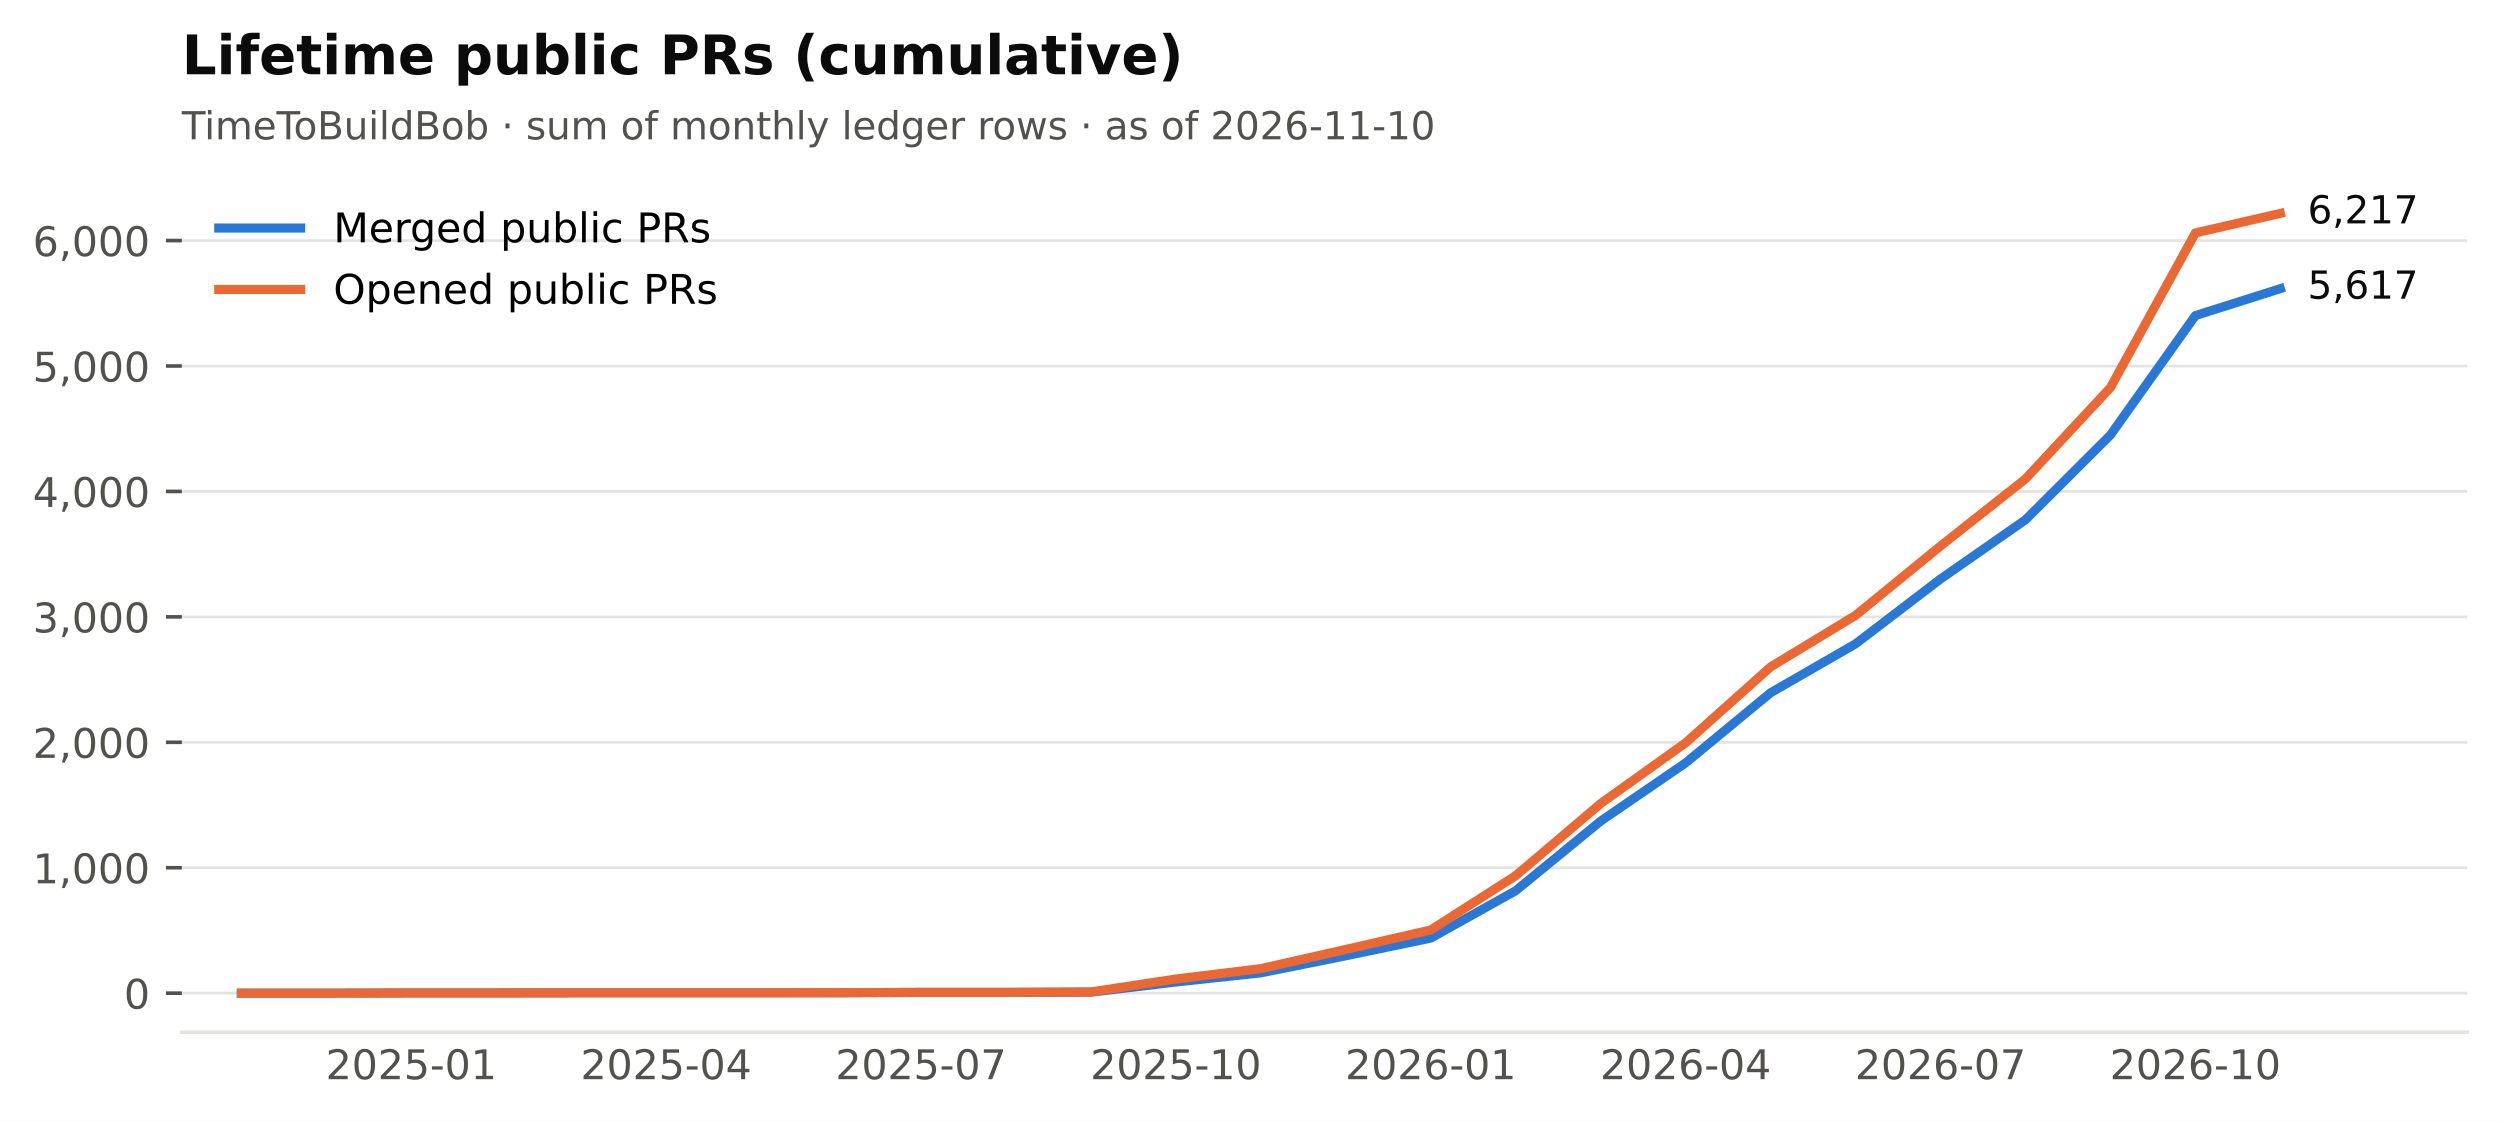
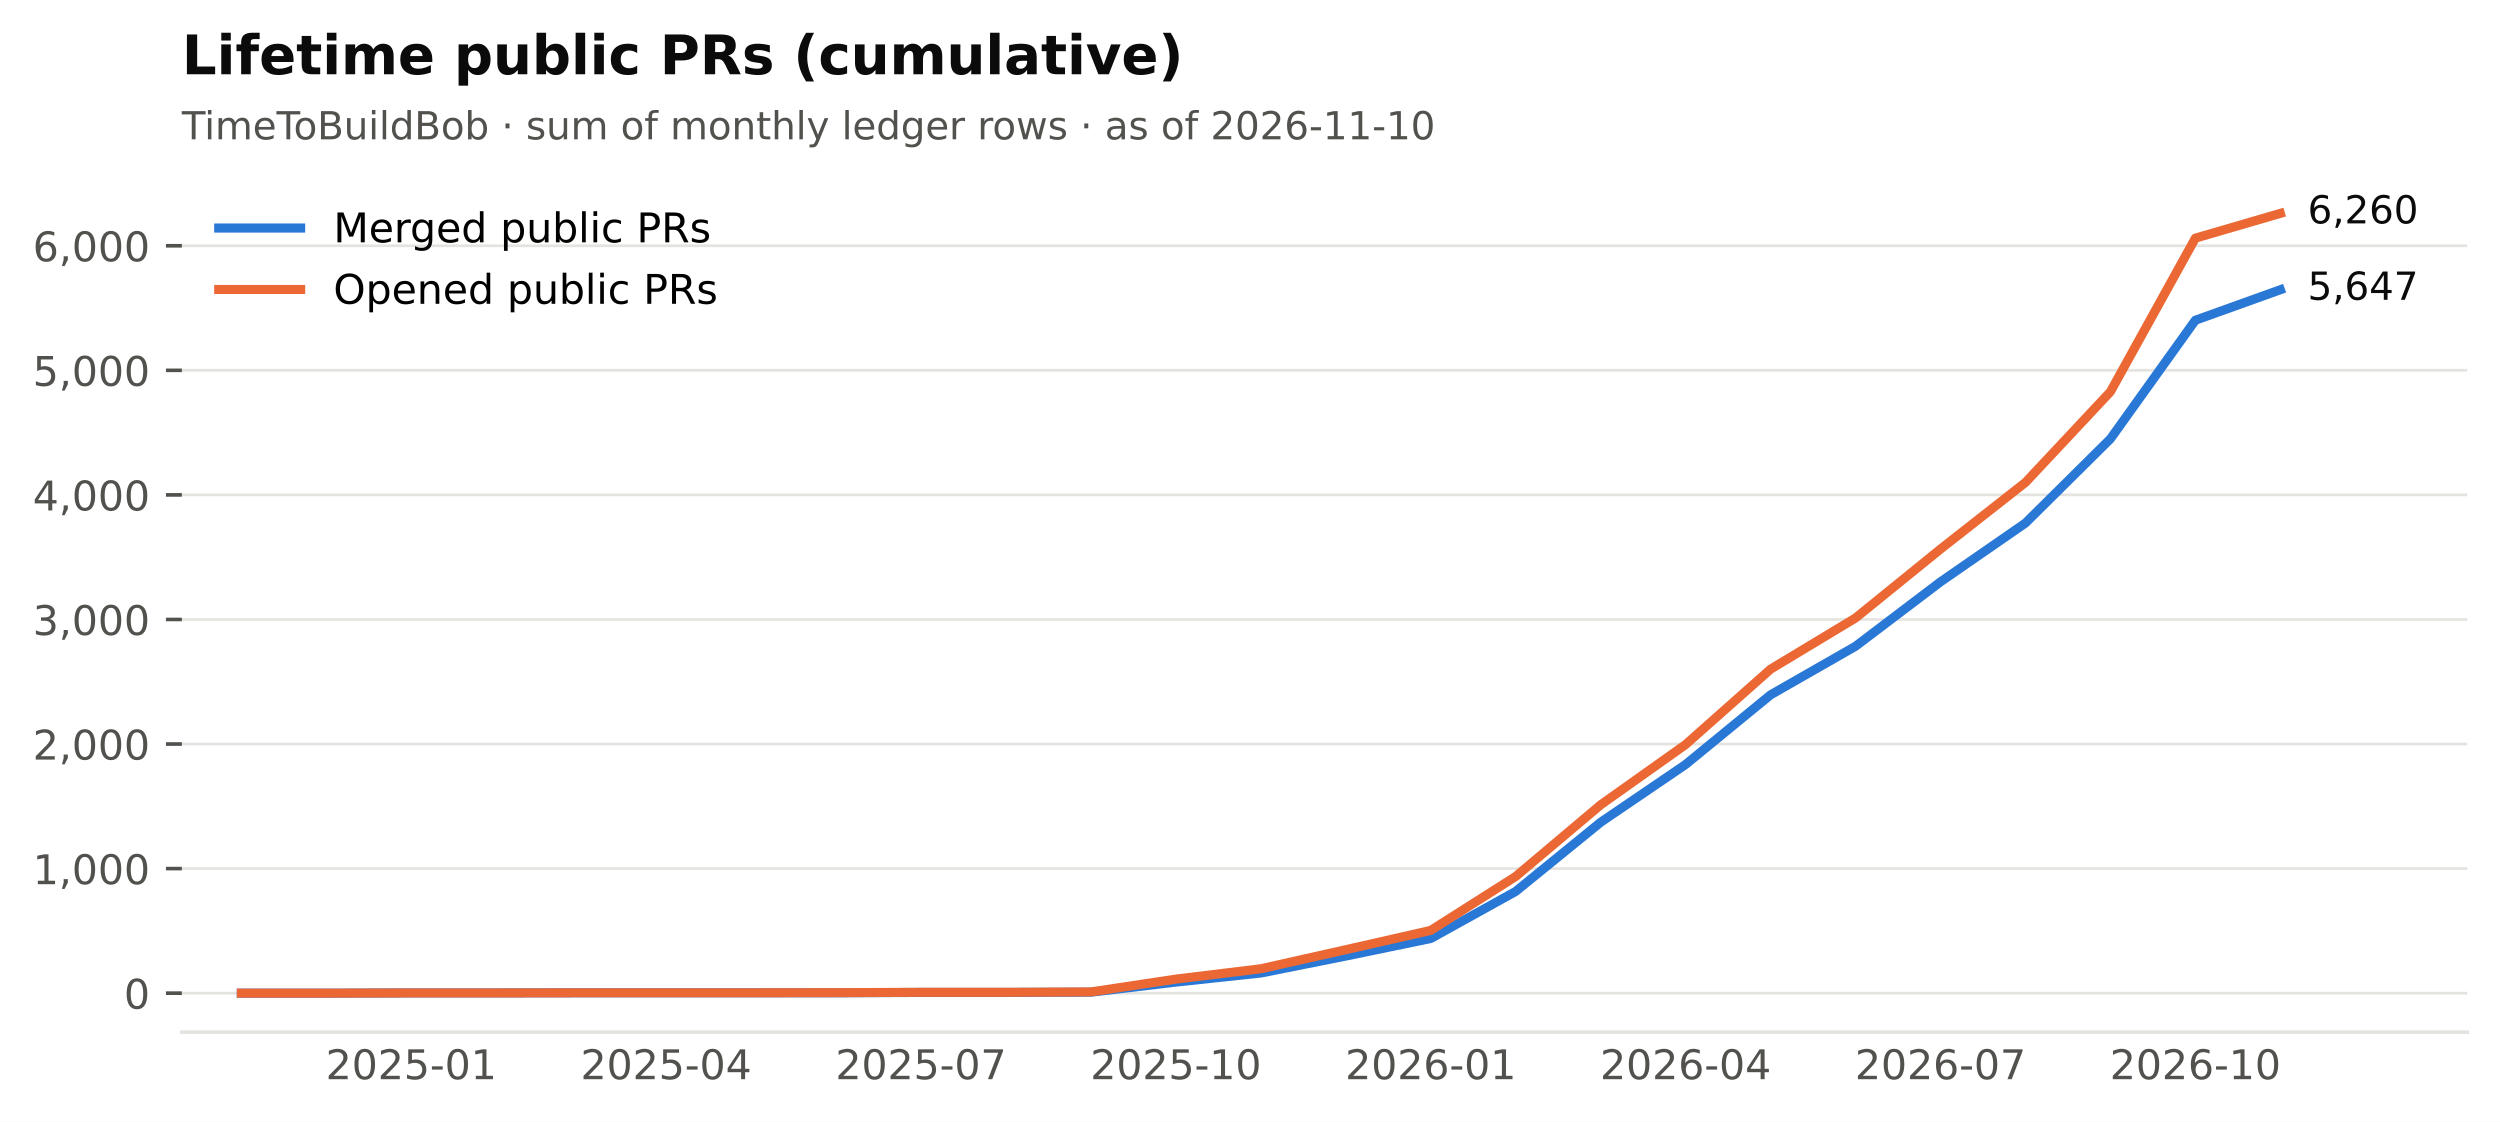
<svg xmlns="http://www.w3.org/2000/svg" xmlns:xlink="http://www.w3.org/1999/xlink" width="549.365pt" height="246.514pt" viewBox="0 0 549.365 246.514" version="1.1">
  <defs>
    <style type="text/css">*{stroke-linejoin: round; stroke-linecap: butt}</style>
  </defs>
  <g id="figure_1">
    <g id="patch_1">
      <path d="M 0 246.514  L 549.365 246.514  L 549.365 0  L 0 0  z " style="fill: #ffffff" />
    </g>
    <g id="axes_1">
      <g id="patch_2">
        <path d="M 39.965 226.814  L 542.165 226.814  L 542.165 38.318  L 39.965 38.318  z " style="fill: #ffffff" />
      </g>
      <g id="matplotlib.axis_1">
        <g id="xtick_1">
          <g id="line2d_1" />
          <g id="text_1">
            <text style="font-size: 9px; font-family: 'DejaVu Sans'; text-anchor: middle; fill: #52514e" x="90.372" y="237.152" transform="rotate(-0 90.372 237.152)">2025-01</text>
          </g>
        </g>
        <g id="xtick_2">
          <g id="line2d_2" />
          <g id="text_2">
            <text style="font-size: 9px; font-family: 'DejaVu Sans'; text-anchor: middle; fill: #52514e" x="146.379" y="237.152" transform="rotate(-0 146.3794 237.152)">2025-04</text>
          </g>
        </g>
        <g id="xtick_3">
          <g id="line2d_3" />
          <g id="text_3">
            <text style="font-size: 9px; font-family: 'DejaVu Sans'; text-anchor: middle; fill: #52514e" x="202.387" y="237.152" transform="rotate(-0 202.3869 237.152)">2025-07</text>
          </g>
        </g>
        <g id="xtick_4">
          <g id="line2d_4" />
          <g id="text_4">
            <text style="font-size: 9px; font-family: 'DejaVu Sans'; text-anchor: middle; fill: #52514e" x="258.394" y="237.152" transform="rotate(-0 258.3943 237.152)">2025-10</text>
          </g>
        </g>
        <g id="xtick_5">
          <g id="line2d_5" />
          <g id="text_5">
            <text style="font-size: 9px; font-family: 'DejaVu Sans'; text-anchor: middle; fill: #52514e" x="314.402" y="237.152" transform="rotate(-0 314.4017 237.152)">2026-01</text>
          </g>
        </g>
        <g id="xtick_6">
          <g id="line2d_6" />
          <g id="text_6">
            <text style="font-size: 9px; font-family: 'DejaVu Sans'; text-anchor: middle; fill: #52514e" x="370.409" y="237.152" transform="rotate(-0 370.4092 237.152)">2026-04</text>
          </g>
        </g>
        <g id="xtick_7">
          <g id="line2d_7" />
          <g id="text_7">
            <text style="font-size: 9px; font-family: 'DejaVu Sans'; text-anchor: middle; fill: #52514e" x="426.417" y="237.152" transform="rotate(-0 426.4166 237.152)">2026-07</text>
          </g>
        </g>
        <g id="xtick_8">
          <g id="line2d_8" />
          <g id="text_8">
            <text style="font-size: 9px; font-family: 'DejaVu Sans'; text-anchor: middle; fill: #52514e" x="482.424" y="237.152" transform="rotate(-0 482.424 237.152)">2026-10</text>
          </g>
        </g>
      </g>
      <g id="matplotlib.axis_2">
        <g id="ytick_1">
          <g id="line2d_9">
            <path d="M 39.965 218.246  L 542.165 218.246  " clip-path="url(#p2cc6f22aff)" style="fill: none; stroke: #e4e3df; stroke-width: 0.6; stroke-linecap: square" />
          </g>
          <g id="line2d_10">
            <defs>
              <path id="m0b5e856ea1" d="M 0 0  L -3.5 0  " style="stroke: #52514e; stroke-width: 0.8" />
            </defs>
            <g>
              <use xlink:href="#m0b5e856ea1" x="39.965" y="218.246" style="fill: #52514e; stroke: #52514e; stroke-width: 0.8" />
            </g>
          </g>
          <g id="text_9">
            <text style="font-size: 9px; font-family: 'DejaVu Sans'; text-anchor: end; fill: #52514e" x="32.965" y="221.665" transform="rotate(-0 32.96531 221.6651)">0</text>
          </g>
        </g>
        <g id="ytick_2">
          <g id="line2d_11">
-             <path d="M 39.965 190.683  L 542.165 190.683  " clip-path="url(#p2cc6f22aff)" style="fill: none; stroke: #e4e3df; stroke-width: 0.6; stroke-linecap: square" />
+             <path d="M 39.965 190.872  L 542.165 190.872  " clip-path="url(#p2cc6f22aff)" style="fill: none; stroke: #e4e3df; stroke-width: 0.6; stroke-linecap: square" />
          </g>
          <g id="line2d_12">
            <g>
-               <use xlink:href="#m0b5e856ea1" x="39.965" y="190.683" style="fill: #52514e; stroke: #52514e; stroke-width: 0.8" />
+               <use xlink:href="#m0b5e856ea1" x="39.965" y="190.872" style="fill: #52514e; stroke: #52514e; stroke-width: 0.8" />
            </g>
          </g>
          <g id="text_10">
-             <text style="font-size: 9px; font-family: 'DejaVu Sans'; text-anchor: end; fill: #52514e" x="32.965" y="194.102" transform="rotate(-0 32.96531 194.1019)">1,000</text>
+             <text style="font-size: 9px; font-family: 'DejaVu Sans'; text-anchor: end; fill: #52514e" x="32.965" y="194.291" transform="rotate(-0 32.96531 194.2913)">1,000</text>
          </g>
        </g>
        <g id="ytick_3">
          <g id="line2d_13">
-             <path d="M 39.965 163.12  L 542.165 163.12  " clip-path="url(#p2cc6f22aff)" style="fill: none; stroke: #e4e3df; stroke-width: 0.6; stroke-linecap: square" />
+             <path d="M 39.965 163.499  L 542.165 163.499  " clip-path="url(#p2cc6f22aff)" style="fill: none; stroke: #e4e3df; stroke-width: 0.6; stroke-linecap: square" />
          </g>
          <g id="line2d_14">
            <g>
-               <use xlink:href="#m0b5e856ea1" x="39.965" y="163.12" style="fill: #52514e; stroke: #52514e; stroke-width: 0.8" />
+               <use xlink:href="#m0b5e856ea1" x="39.965" y="163.499" style="fill: #52514e; stroke: #52514e; stroke-width: 0.8" />
            </g>
          </g>
          <g id="text_11">
-             <text style="font-size: 9px; font-family: 'DejaVu Sans'; text-anchor: end; fill: #52514e" x="32.965" y="166.539" transform="rotate(-0 32.96531 166.5388)">2,000</text>
+             <text style="font-size: 9px; font-family: 'DejaVu Sans'; text-anchor: end; fill: #52514e" x="32.965" y="166.917" transform="rotate(-0 32.96531 166.9175)">2,000</text>
          </g>
        </g>
        <g id="ytick_4">
          <g id="line2d_15">
-             <path d="M 39.965 135.557  L 542.165 135.557  " clip-path="url(#p2cc6f22aff)" style="fill: none; stroke: #e4e3df; stroke-width: 0.6; stroke-linecap: square" />
+             <path d="M 39.965 136.125  L 542.165 136.125  " clip-path="url(#p2cc6f22aff)" style="fill: none; stroke: #e4e3df; stroke-width: 0.6; stroke-linecap: square" />
          </g>
          <g id="line2d_16">
            <g>
-               <use xlink:href="#m0b5e856ea1" x="39.965" y="135.557" style="fill: #52514e; stroke: #52514e; stroke-width: 0.8" />
+               <use xlink:href="#m0b5e856ea1" x="39.965" y="136.125" style="fill: #52514e; stroke: #52514e; stroke-width: 0.8" />
            </g>
          </g>
          <g id="text_12">
-             <text style="font-size: 9px; font-family: 'DejaVu Sans'; text-anchor: end; fill: #52514e" x="32.965" y="138.976" transform="rotate(-0 32.96531 138.9757)">3,000</text>
+             <text style="font-size: 9px; font-family: 'DejaVu Sans'; text-anchor: end; fill: #52514e" x="32.965" y="139.544" transform="rotate(-0 32.96531 139.5437)">3,000</text>
          </g>
        </g>
        <g id="ytick_5">
          <g id="line2d_17">
-             <path d="M 39.965 107.994  L 542.165 107.994  " clip-path="url(#p2cc6f22aff)" style="fill: none; stroke: #e4e3df; stroke-width: 0.6; stroke-linecap: square" />
+             <path d="M 39.965 108.751  L 542.165 108.751  " clip-path="url(#p2cc6f22aff)" style="fill: none; stroke: #e4e3df; stroke-width: 0.6; stroke-linecap: square" />
          </g>
          <g id="line2d_18">
            <g>
-               <use xlink:href="#m0b5e856ea1" x="39.965" y="107.994" style="fill: #52514e; stroke: #52514e; stroke-width: 0.8" />
+               <use xlink:href="#m0b5e856ea1" x="39.965" y="108.751" style="fill: #52514e; stroke: #52514e; stroke-width: 0.8" />
            </g>
          </g>
          <g id="text_13">
-             <text style="font-size: 9px; font-family: 'DejaVu Sans'; text-anchor: end; fill: #52514e" x="32.965" y="111.413" transform="rotate(-0 32.96531 111.4125)">4,000</text>
+             <text style="font-size: 9px; font-family: 'DejaVu Sans'; text-anchor: end; fill: #52514e" x="32.965" y="112.17" transform="rotate(-0 32.96531 112.1699)">4,000</text>
          </g>
        </g>
        <g id="ytick_6">
          <g id="line2d_19">
-             <path d="M 39.965 80.43  L 542.165 80.43  " clip-path="url(#p2cc6f22aff)" style="fill: none; stroke: #e4e3df; stroke-width: 0.6; stroke-linecap: square" />
+             <path d="M 39.965 81.377  L 542.165 81.377  " clip-path="url(#p2cc6f22aff)" style="fill: none; stroke: #e4e3df; stroke-width: 0.6; stroke-linecap: square" />
          </g>
          <g id="line2d_20">
            <g>
-               <use xlink:href="#m0b5e856ea1" x="39.965" y="80.43" style="fill: #52514e; stroke: #52514e; stroke-width: 0.8" />
+               <use xlink:href="#m0b5e856ea1" x="39.965" y="81.377" style="fill: #52514e; stroke: #52514e; stroke-width: 0.8" />
            </g>
          </g>
          <g id="text_14">
-             <text style="font-size: 9px; font-family: 'DejaVu Sans'; text-anchor: end; fill: #52514e" x="32.965" y="83.849" transform="rotate(-0 32.96531 83.8494)">5,000</text>
+             <text style="font-size: 9px; font-family: 'DejaVu Sans'; text-anchor: end; fill: #52514e" x="32.965" y="84.796" transform="rotate(-0 32.96531 84.79606)">5,000</text>
          </g>
        </g>
        <g id="ytick_7">
          <g id="line2d_21">
-             <path d="M 39.965 52.867  L 542.165 52.867  " clip-path="url(#p2cc6f22aff)" style="fill: none; stroke: #e4e3df; stroke-width: 0.6; stroke-linecap: square" />
+             <path d="M 39.965 54.003  L 542.165 54.003  " clip-path="url(#p2cc6f22aff)" style="fill: none; stroke: #e4e3df; stroke-width: 0.6; stroke-linecap: square" />
          </g>
          <g id="line2d_22">
            <g>
-               <use xlink:href="#m0b5e856ea1" x="39.965" y="52.867" style="fill: #52514e; stroke: #52514e; stroke-width: 0.8" />
+               <use xlink:href="#m0b5e856ea1" x="39.965" y="54.003" style="fill: #52514e; stroke: #52514e; stroke-width: 0.8" />
            </g>
          </g>
          <g id="text_15">
-             <text style="font-size: 9px; font-family: 'DejaVu Sans'; text-anchor: end; fill: #52514e" x="32.965" y="56.286" transform="rotate(-0 32.96531 56.28627)">6,000</text>
+             <text style="font-size: 9px; font-family: 'DejaVu Sans'; text-anchor: end; fill: #52514e" x="32.965" y="57.422" transform="rotate(-0 32.96531 57.42226)">6,000</text>
          </g>
        </g>
      </g>
      <g id="line2d_23">
-         <path d="M 53.034 218.246  L 71.703 218.246  L 90.372 218.191  L 109.041 218.191  L 127.71 218.163  L 146.379 218.163  L 165.049 218.163  L 183.718 218.163  L 202.387 218.081  L 221.056 218.081  L 239.725 218.026  L 258.394 215.793  L 277.063 213.781  L 295.733 210.032  L 314.402 206.146  L 333.071 195.727  L 351.74 180.43  L 370.409 167.64  L 389.078 152.232  L 407.747 141.483  L 426.417 127.233  L 445.086 114.223  L 463.755 95.59  L 482.424 69.35  L 501.093 63.424  " clip-path="url(#p2cc6f22aff)" style="fill: none; stroke: #2a78d6; stroke-width: 2; stroke-linecap: square" />
+         <path d="M 53.034 218.246  L 71.703 218.246  L 90.372 218.191  L 109.041 218.191  L 127.71 218.164  L 146.379 218.164  L 165.049 218.164  L 183.718 218.164  L 202.387 218.082  L 221.056 218.082  L 239.725 218.027  L 258.394 215.81  L 277.063 213.812  L 295.733 210.089  L 314.402 206.229  L 333.071 195.882  L 351.74 180.689  L 370.409 167.988  L 389.078 152.686  L 407.747 142.01  L 426.417 127.858  L 445.086 114.937  L 463.755 96.433  L 482.424 70.373  L 501.093 63.666  " clip-path="url(#p2cc6f22aff)" style="fill: none; stroke: #2a78d6; stroke-width: 2; stroke-linecap: square" />
      </g>
      <g id="line2d_24">
-         <path d="M 53.034 218.246  L 71.703 218.246  L 90.372 218.191  L 109.041 218.191  L 127.71 218.163  L 146.379 218.163  L 165.049 218.163  L 183.718 218.136  L 202.387 218.053  L 221.056 218.053  L 239.725 217.97  L 258.394 215.131  L 277.063 212.844  L 295.733 208.627  L 314.402 204.354  L 333.071 192.419  L 351.74 176.571  L 370.409 163.23  L 389.078 146.554  L 407.747 135.226  L 426.417 119.984  L 445.086 105.237  L 463.755 85.171  L 482.424 51.186  L 501.093 46.886  " clip-path="url(#p2cc6f22aff)" style="fill: none; stroke: #eb6834; stroke-width: 2; stroke-linecap: square" />
+         <path d="M 53.034 218.246  L 71.703 218.246  L 90.372 218.191  L 109.041 218.191  L 127.71 218.164  L 146.379 218.164  L 165.049 218.164  L 183.718 218.137  L 202.387 218.055  L 221.056 218.055  L 239.725 217.972  L 258.394 215.153  L 277.063 212.881  L 295.733 208.693  L 314.402 204.45  L 333.071 192.597  L 351.74 176.857  L 370.409 163.608  L 389.078 147.047  L 407.747 135.796  L 426.417 120.659  L 445.086 106.014  L 463.755 86.085  L 482.424 52.334  L 501.093 46.886  " clip-path="url(#p2cc6f22aff)" style="fill: none; stroke: #eb6834; stroke-width: 2; stroke-linecap: square" />
      </g>
      <g id="patch_3">
        <path d="M 39.965 226.814  L 542.165 226.814  " style="fill: none; stroke: #e4e3df; stroke-width: 0.8; stroke-linejoin: miter; stroke-linecap: square" />
      </g>
      <g id="text_16">
-         <text style="font-size: 8.5px; font-family: 'DejaVu Sans'; text-anchor: start; fill: #0b0b0b" x="507.093" y="65.632" transform="rotate(-0 507.0932 65.63201)">5,617</text>
+         <text style="font-size: 8.5px; font-family: 'DejaVu Sans'; text-anchor: start; fill: #0b0b0b" x="507.093" y="65.874" transform="rotate(-0 507.0932 65.87427)">5,647</text>
      </g>
      <g id="text_17">
-         <text style="font-size: 8.5px; font-family: 'DejaVu Sans'; text-anchor: start; fill: #0b0b0b" x="507.093" y="49.094" transform="rotate(-0 507.0932 49.09413)">6,217</text>
+         <text style="font-size: 8.5px; font-family: 'DejaVu Sans'; text-anchor: start; fill: #0b0b0b" x="507.093" y="49.094" transform="rotate(-0 507.0932 49.09413)">6,260</text>
      </g>
      <g id="text_18">
        <text style="font-size: 8.5px; font-family: 'DejaVu Sans'; text-anchor: start; fill: #52514e" x="39.965" y="30.621" transform="rotate(-0 39.96531 30.62125)">TimeToBuildBob · sum of monthly ledger rows · as of 2026-11-10</text>
      </g>
      <g id="text_19">
        <text style="font-weight: 700; font-size: 12px; font-family: 'DejaVu Sans'; text-anchor: start; fill: #0b0b0b" x="39.965" y="16.318" transform="rotate(-0 39.96531 16.31812)">Lifetime public PRs (cumulative)</text>
      </g>
      <g id="legend_1">
        <g id="line2d_25">
          <path d="M 48.065 50.107  L 57.065 50.107  L 66.065 50.107  " style="fill: none; stroke: #2a78d6; stroke-width: 2; stroke-linecap: square" />
        </g>
        <g id="text_20">
          <text style="font-size: 9px; font-family: 'DejaVu Sans'; text-anchor: start" x="73.265" y="53.257" transform="rotate(-0 73.26531 53.25672)">Merged public PRs</text>
        </g>
        <g id="line2d_26">
          <path d="M 48.065 63.607  L 57.065 63.607  L 66.065 63.607  " style="fill: none; stroke: #eb6834; stroke-width: 2; stroke-linecap: square" />
        </g>
        <g id="text_21">
          <text style="font-size: 9px; font-family: 'DejaVu Sans'; text-anchor: start" x="73.265" y="66.757" transform="rotate(-0 73.26531 66.75742)">Opened public PRs</text>
        </g>
      </g>
    </g>
  </g>
  <defs>
    <clipPath id="p2cc6f22aff">
      <rect x="39.965" y="38.318" width="502.2" height="188.496" />
    </clipPath>
  </defs>
</svg>
